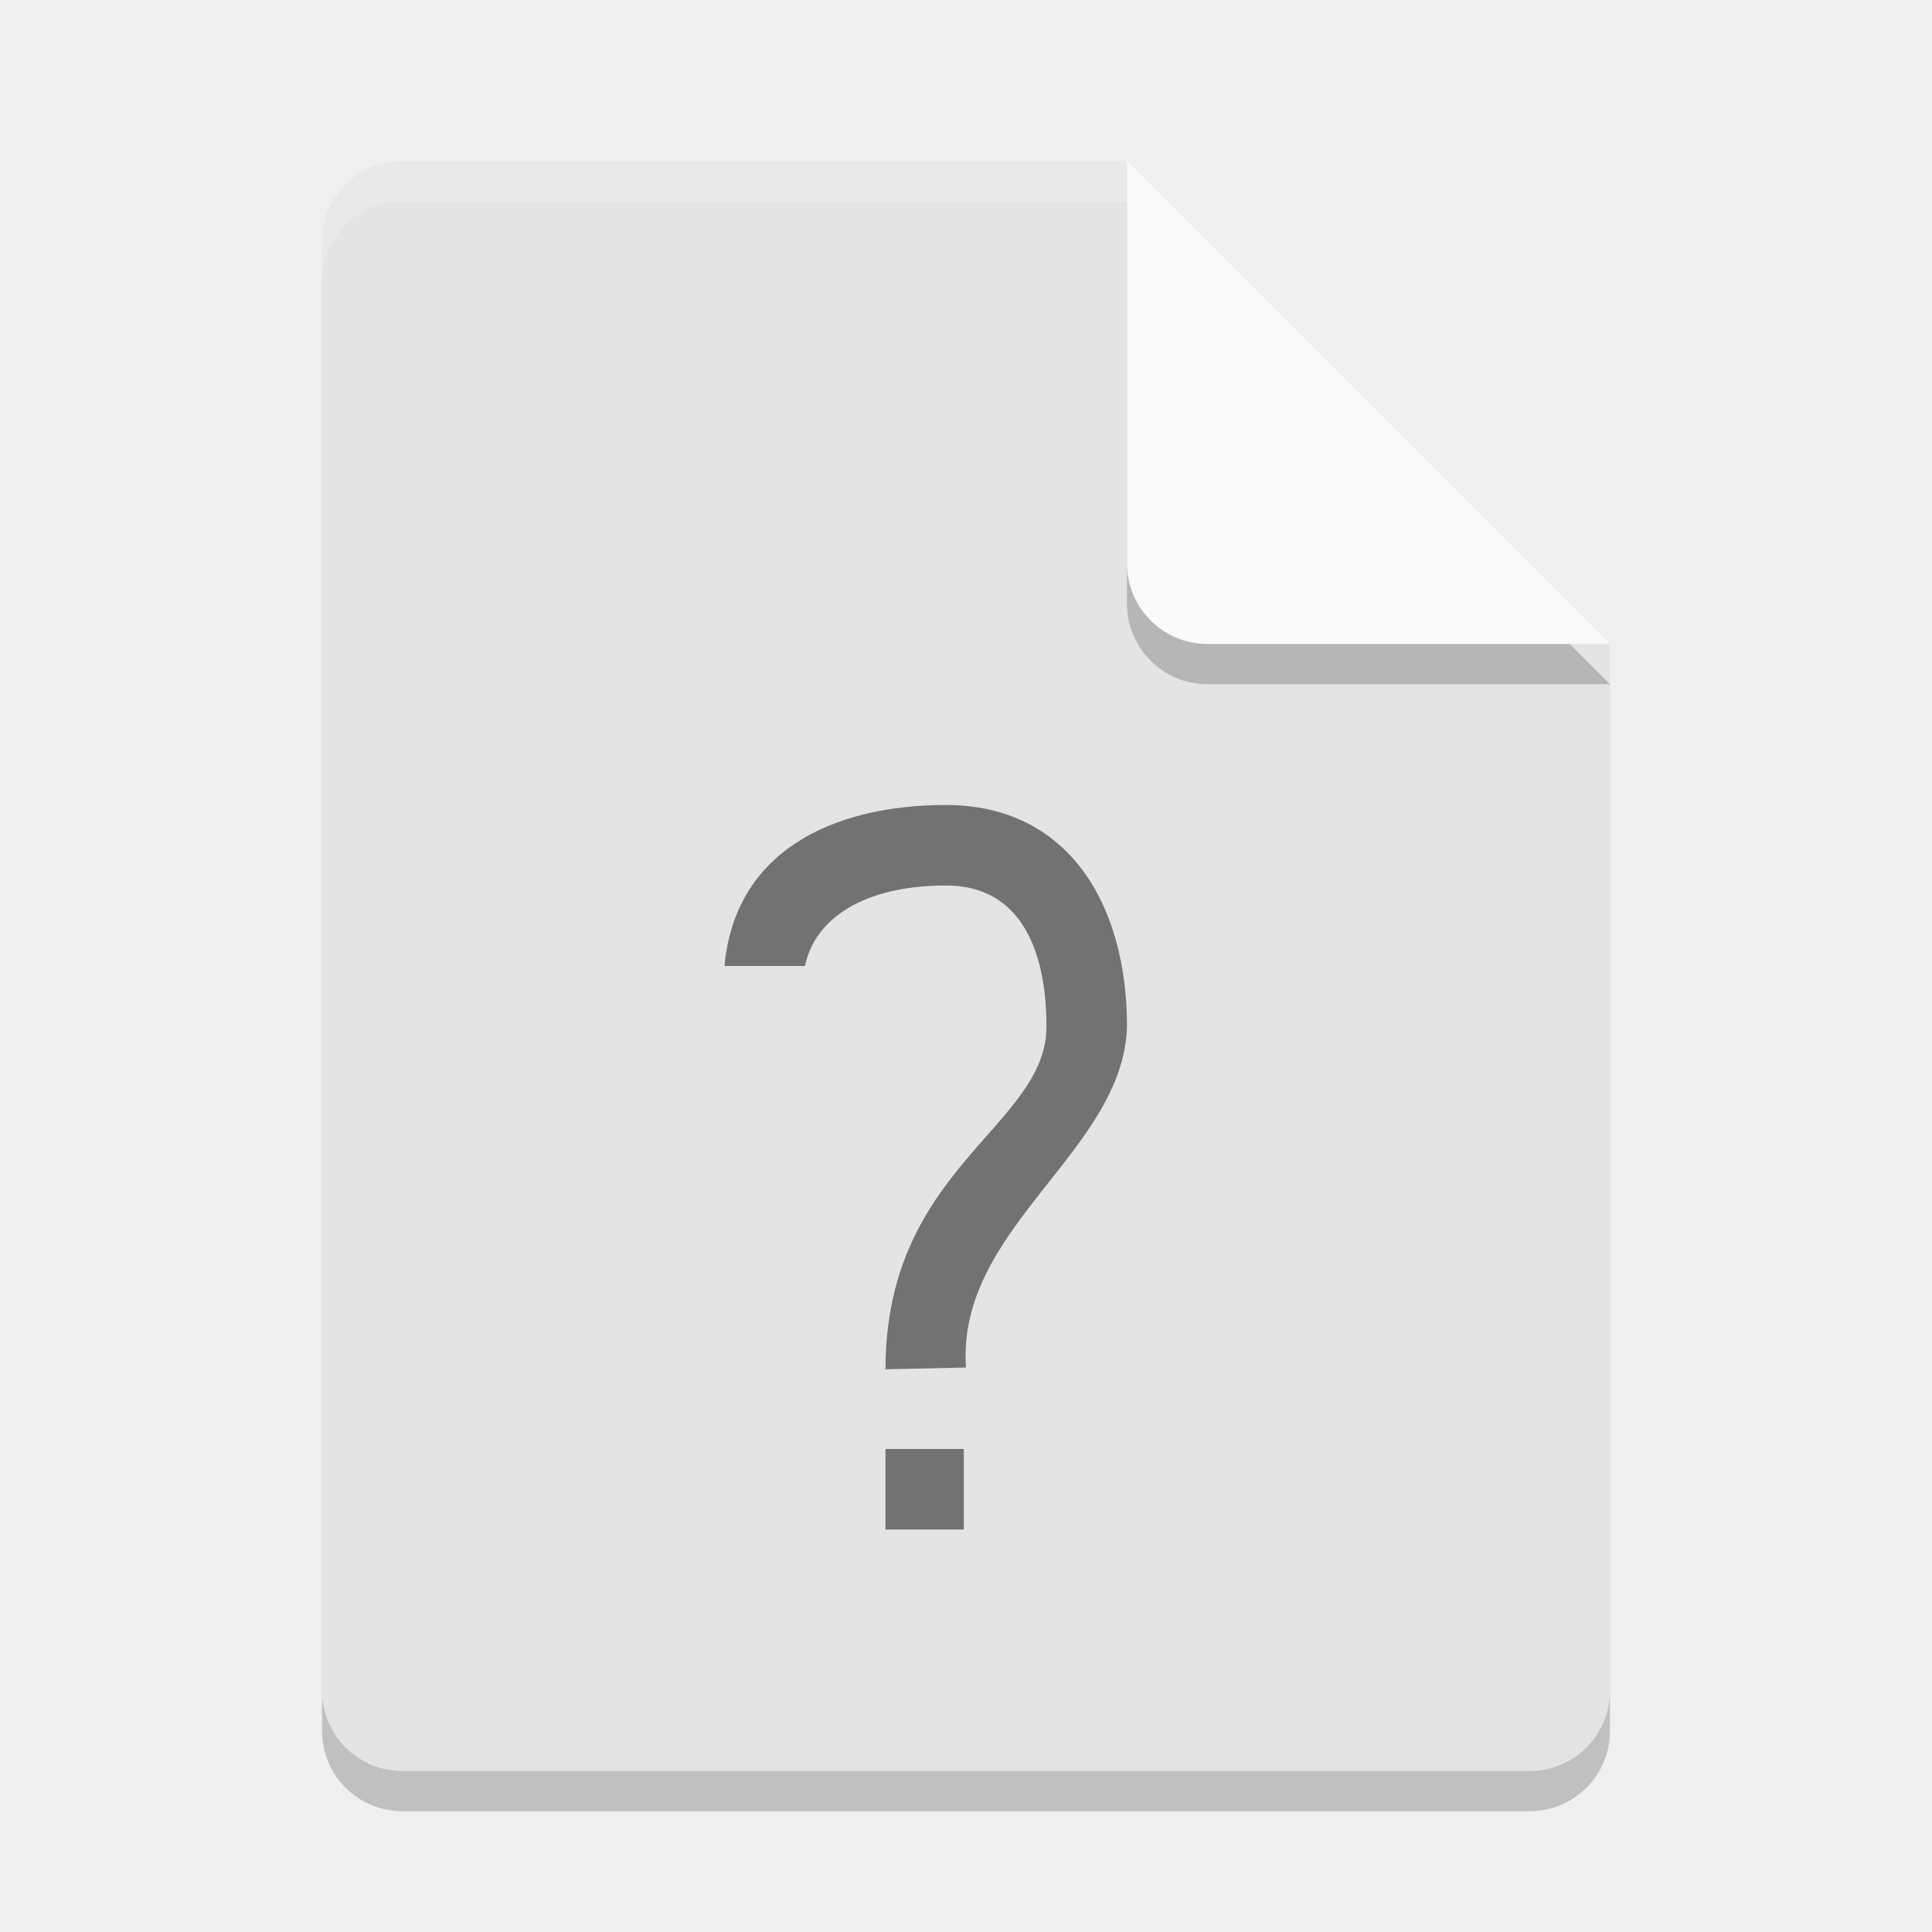
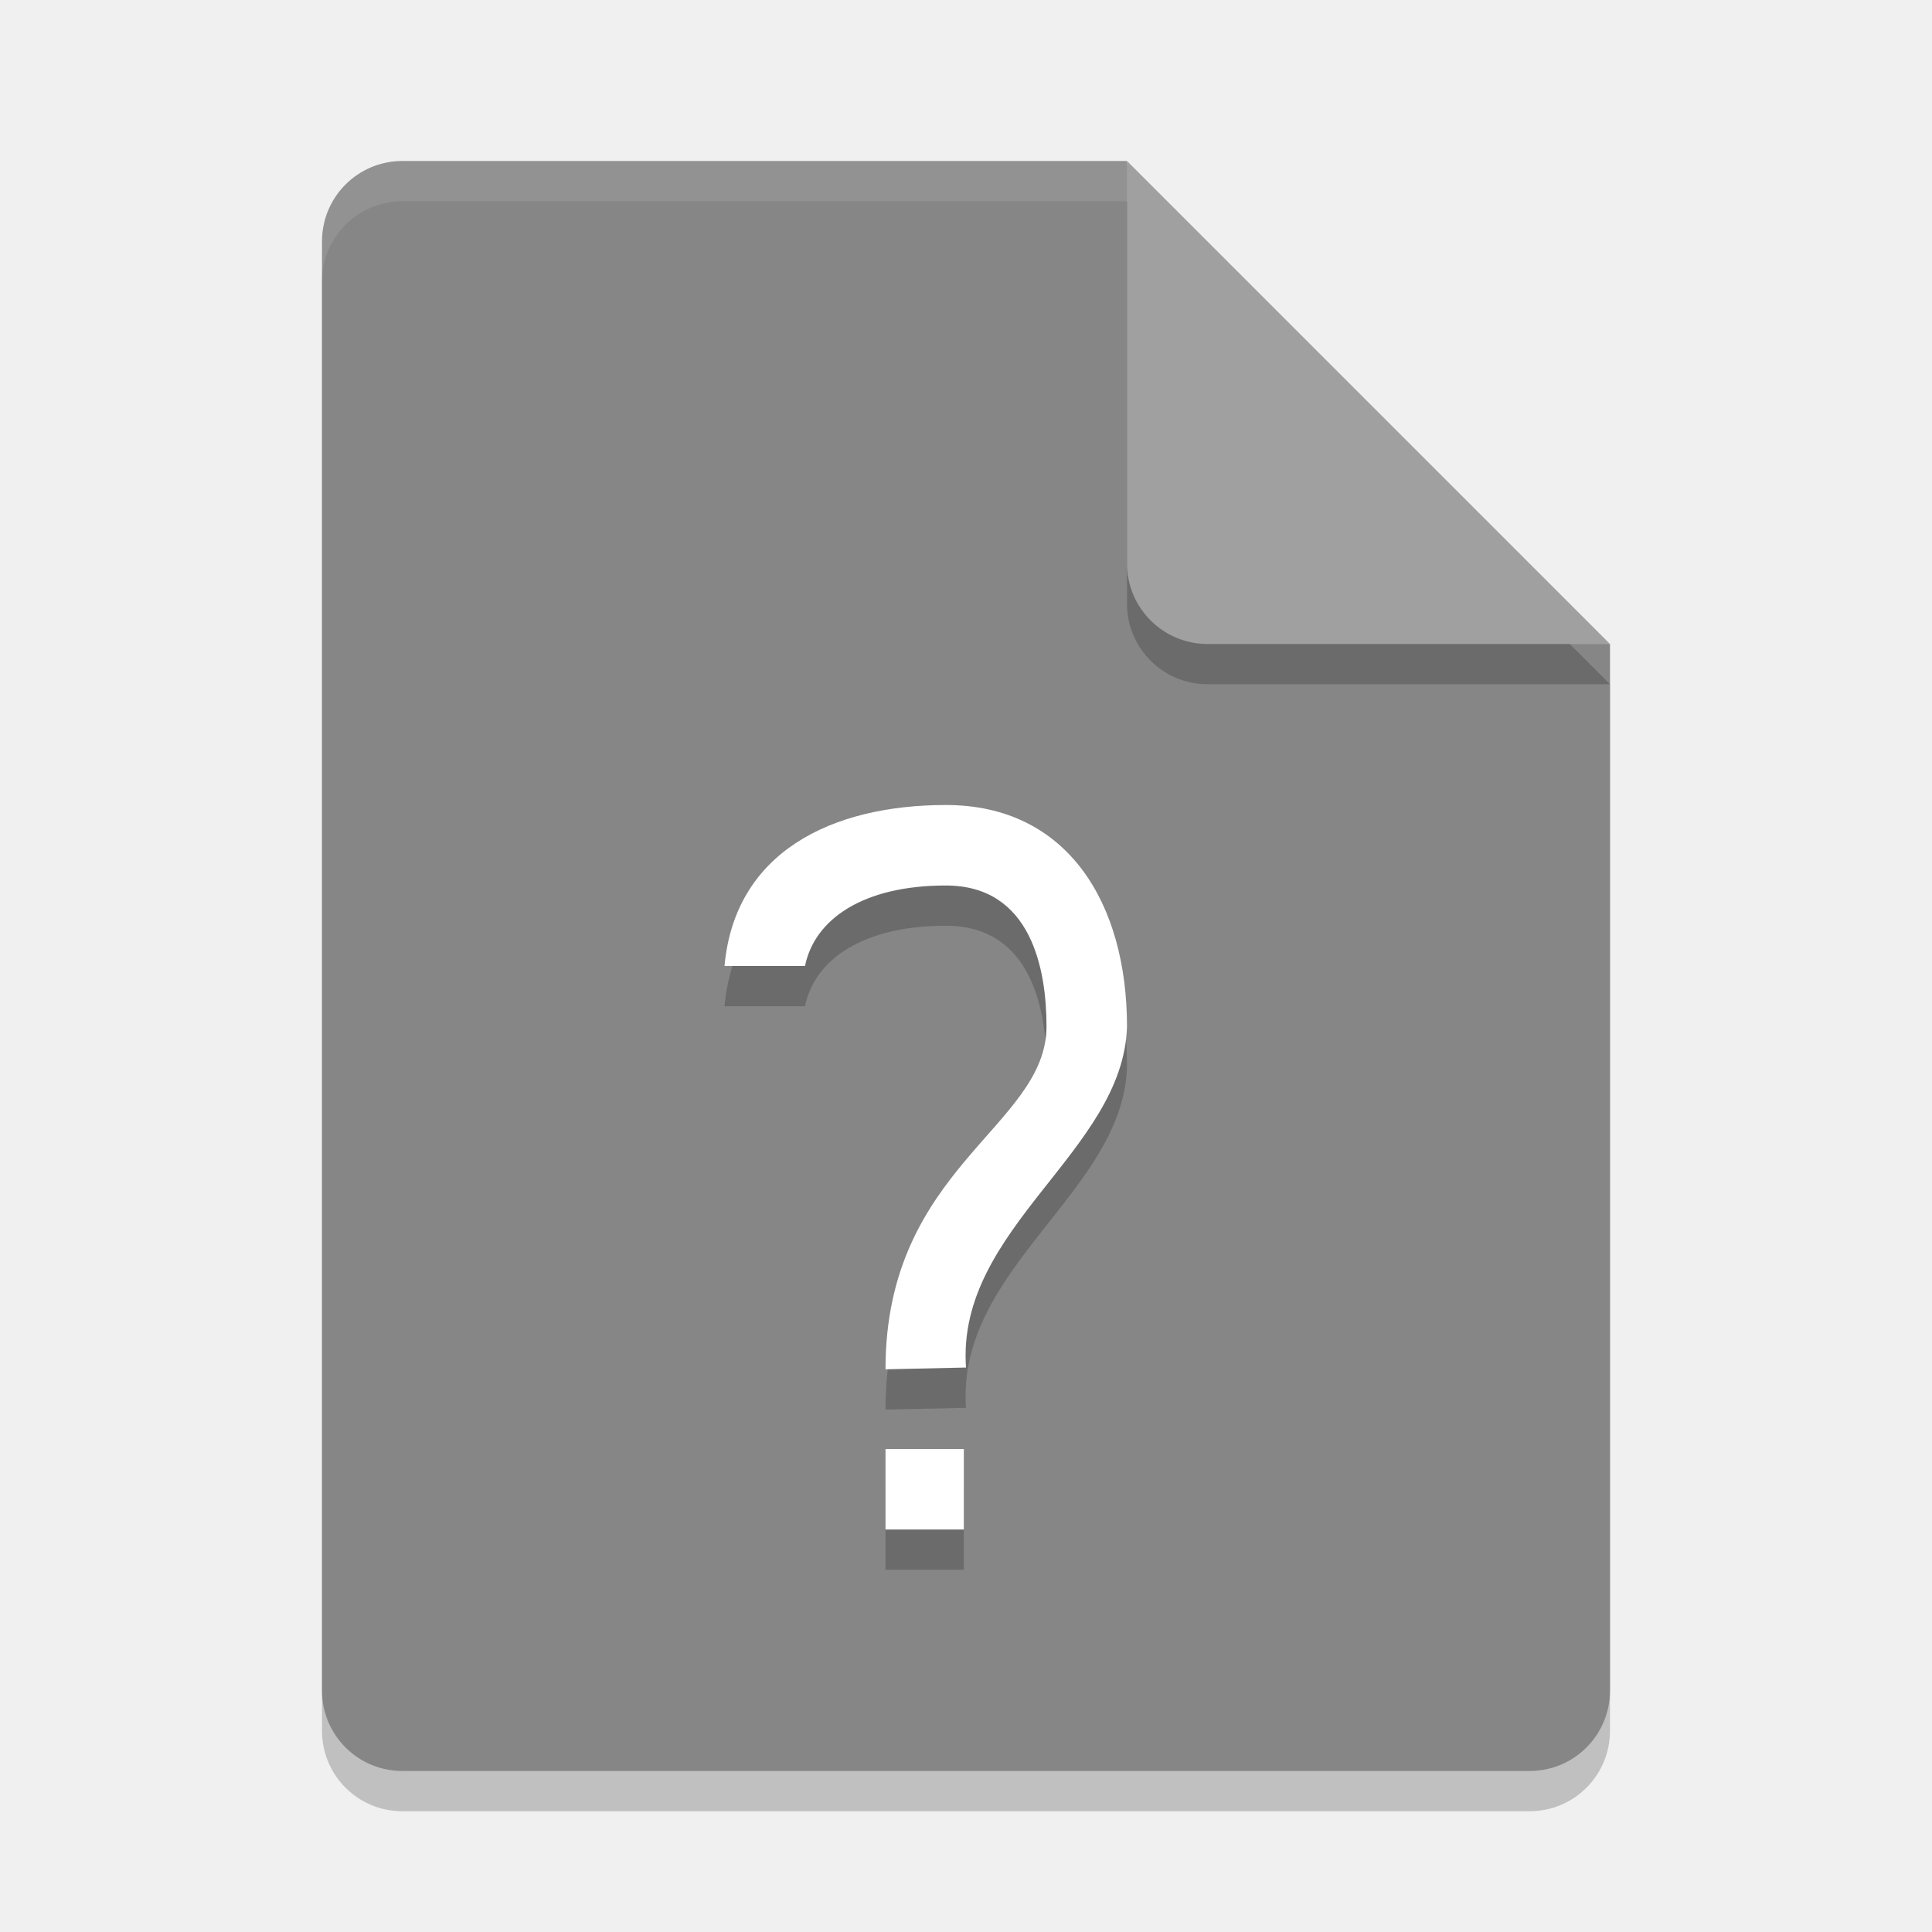
<svg xmlns="http://www.w3.org/2000/svg" width="24" height="24" version="1">
  <path style="opacity:0.2" d="m 5,2.5 c -0.554,0 -1,0.446 -1,1 v 18 c 0,0.554 0.446,1 1,1 h 14 c 0.554,0 1,-0.446 1,-1 V 8.5 L 14.5,8 14,2.5 Z" />
-   <path style="fill:#e4e4e4" d="M 5,2 C 4.446,2 4,2.446 4,3 v 18 c 0,0.554 0.446,1 1,1 h 14 c 0.554,0 1,-0.446 1,-1 V 8 L 14.5,7.5 14,2 Z" />
-   <path style="opacity:0.2;fill:#ffffff" d="M 5,2 C 4.446,2 4,2.446 4,3 v 0.5 c 0,-0.554 0.446,-1 1,-1 h 9 L 19.5,8 H 20 L 14,2 Z" />
+   <path style="fill:#868686" d="M 5,2 C 4.446,2 4,2.446 4,3 v 18 c 0,0.554 0.446,1 1,1 h 14 c 0.554,0 1,-0.446 1,-1 V 8 L 14.5,7.5 14,2 Z" />
+   <path style="opacity:0.1;fill:#ffffff" d="M 5,2 C 4.446,2 4,2.446 4,3 v 0.5 c 0,-0.554 0.446,-1 1,-1 h 9 L 19.5,8 H 20 L 14,2 Z" />
  <path style="opacity:0.2" d="m 14,2.5 v 5 c 0,0.552 0.448,1 1,1 h 5 z" />
-   <path style="fill:#fafafa" d="m 14,2 v 5 c 0,0.552 0.448,1 1,1 h 5 z" />
-   <path style="opacity:0.5" d="M 11.75 10 C 10.329 10.001 9.129 10.585 9 12 L 10 12 C 10.119 11.418 10.721 11 11.75 11 C 12.821 11 13 12.06 13 12.75 C 13 14 11 14.499 11 17.01 L 12 16.988 C 11.878 15.25 13.958 14.304 14 12.75 C 14 11.231 13.269 10 11.75 10 z M 11 18 L 11 19 L 11.973 19 L 11.973 18 L 11 18 z" />
+   <path style="fill:#a0a0a0" d="m 14,2 v 5 c 0,0.552 0.448,1 1,1 h 5 z" />
+   <path style="opacity:0.2" d="m 11.75,10.5 c -1.421,0.001 -2.621,0.585 -2.75,2 h 1 c 0.119,-0.582 0.721,-1 1.75,-1 1.071,-5.4e-5 1.25,1.06 1.25,1.75 0,1.25 -2,1.749 -2,4.26 l 1,-0.021 C 11.878,15.75 13.958,14.804 14,13.25 14,11.731 13.269,10.5 11.75,10.5 Z m -0.75,8 v 1 h 0.973 v -1 z" />
+   <path style="fill:#ffffff" d="M 11.75 10 C 10.329 10.001 9.129 10.585 9 12 L 10 12 C 10.119 11.418 10.721 11 11.75 11 C 12.821 11 13 12.06 13 12.75 C 13 14 11 14.499 11 17.01 L 12 16.988 C 11.878 15.25 13.958 14.304 14 12.75 C 14 11.231 13.269 10 11.75 10 z M 11 18 L 11 19 L 11.973 19 L 11.973 18 L 11 18 z" />
</svg>
